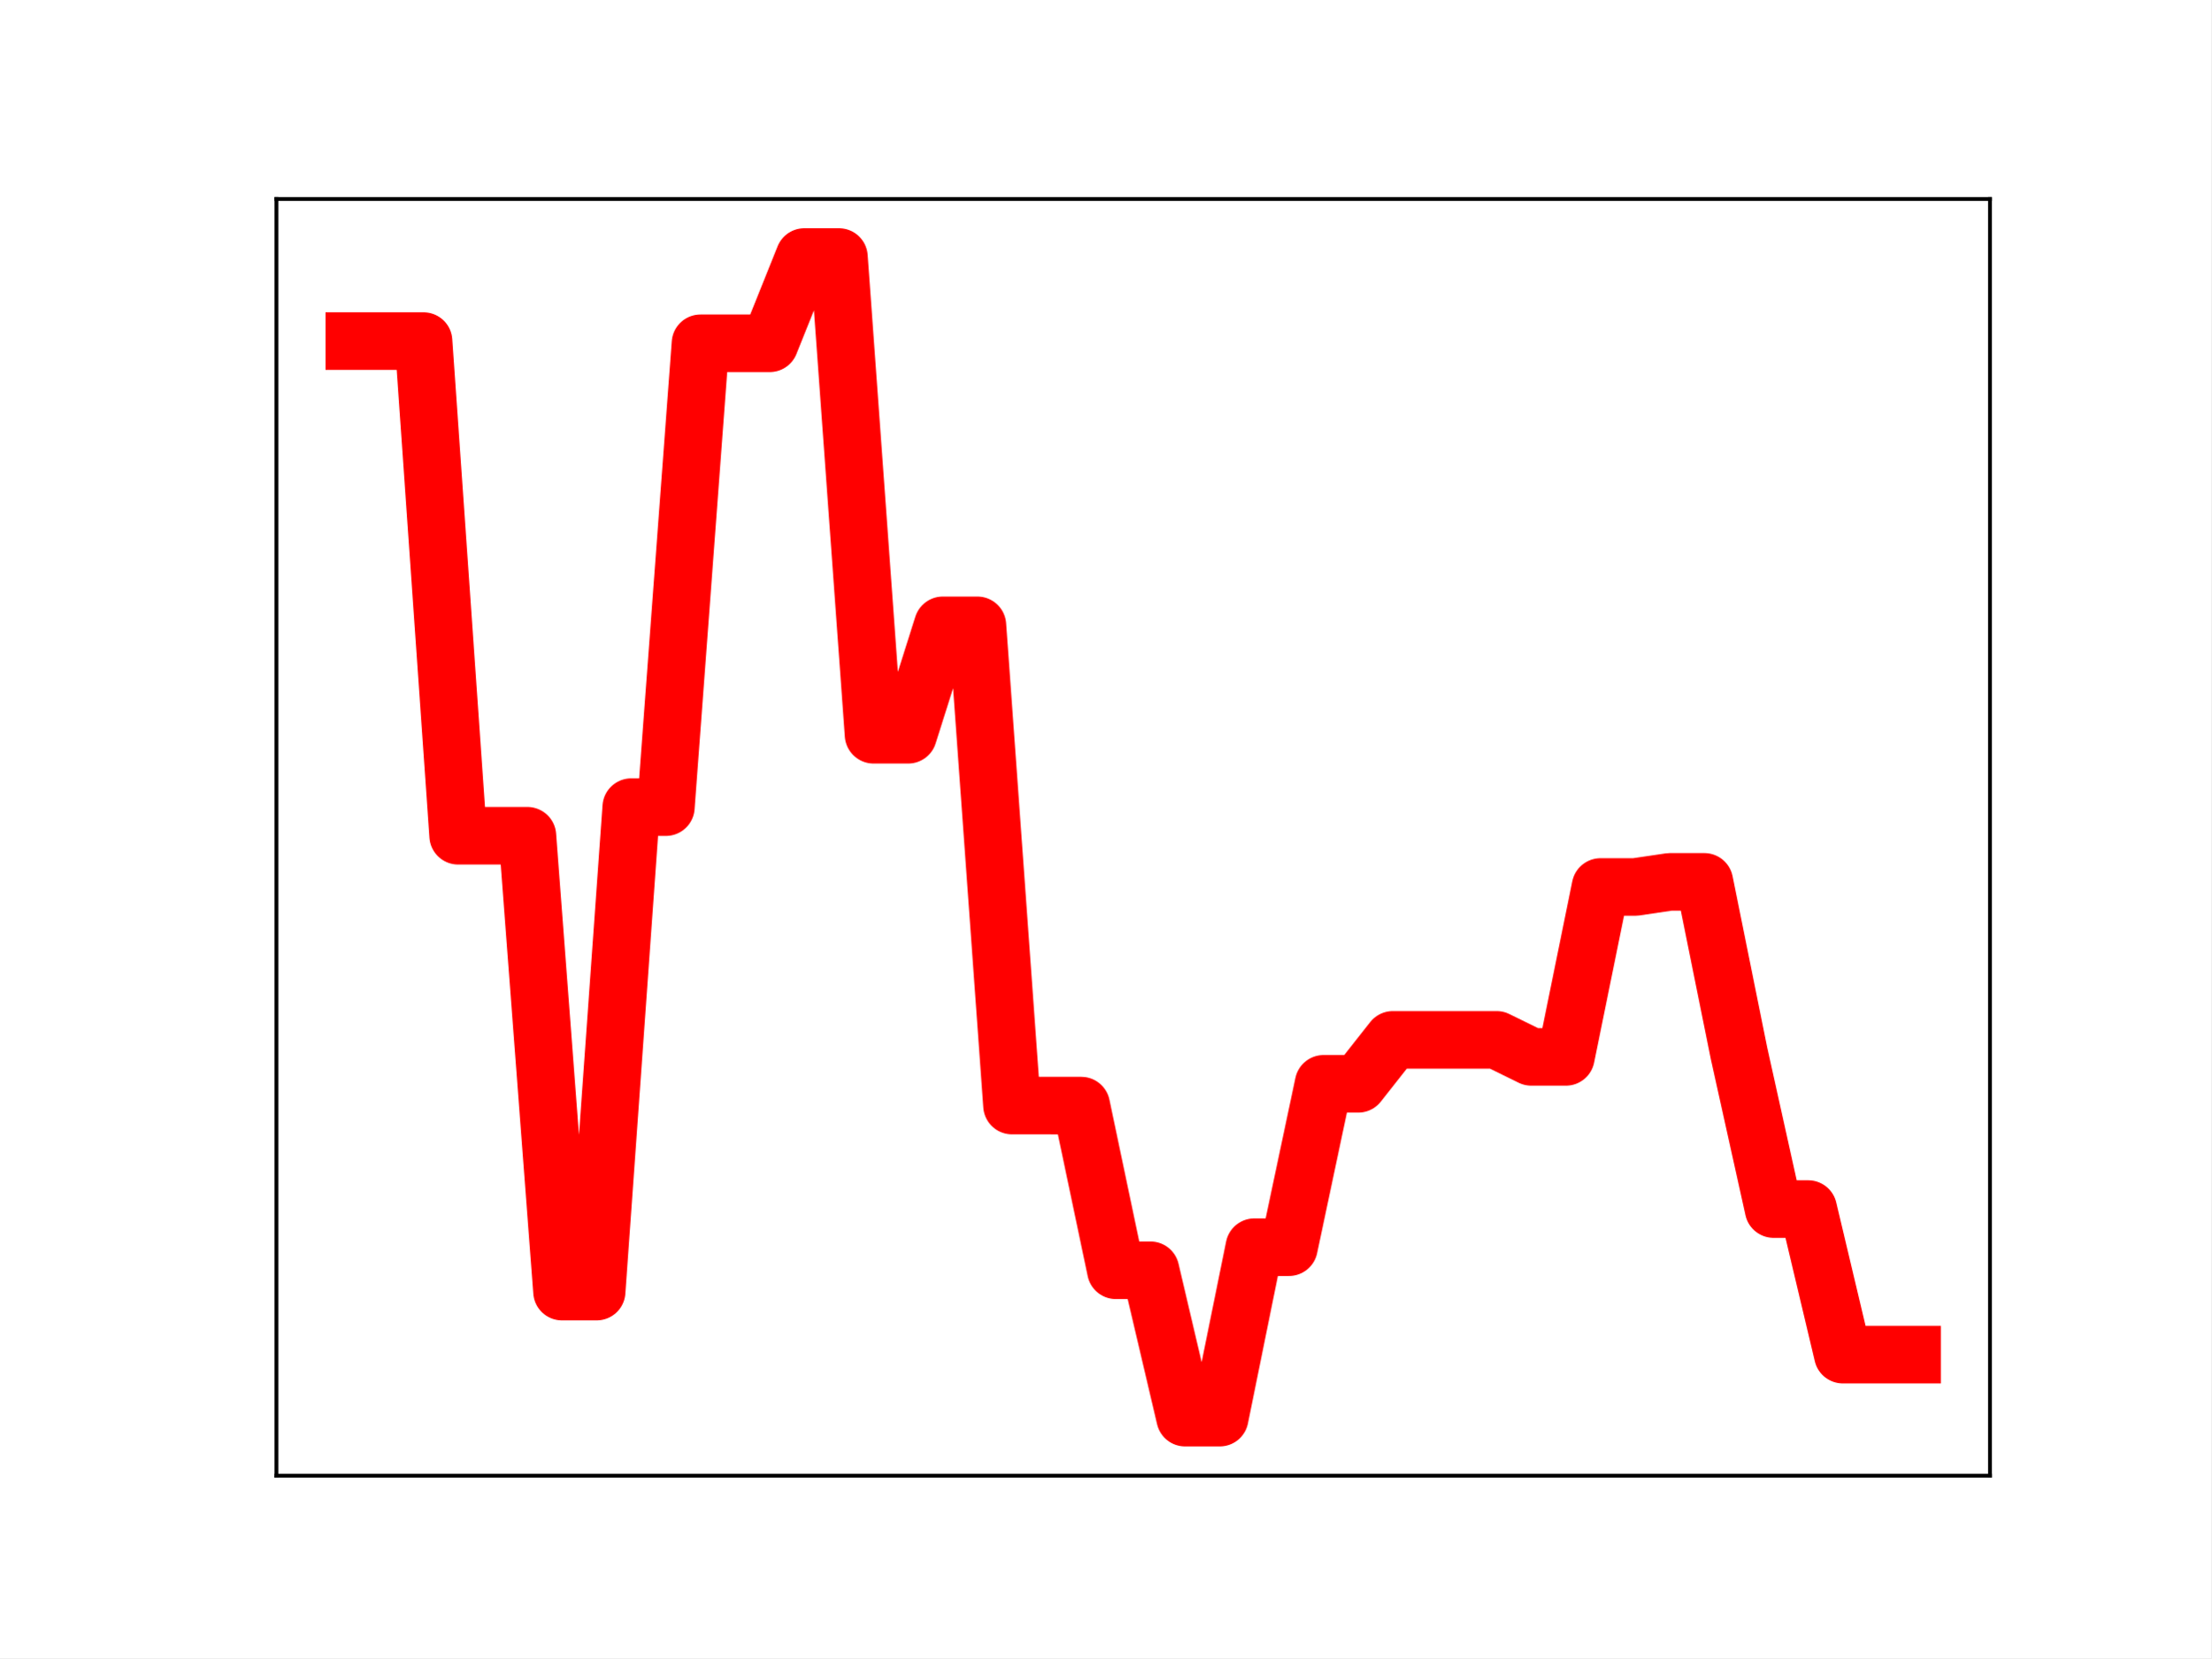
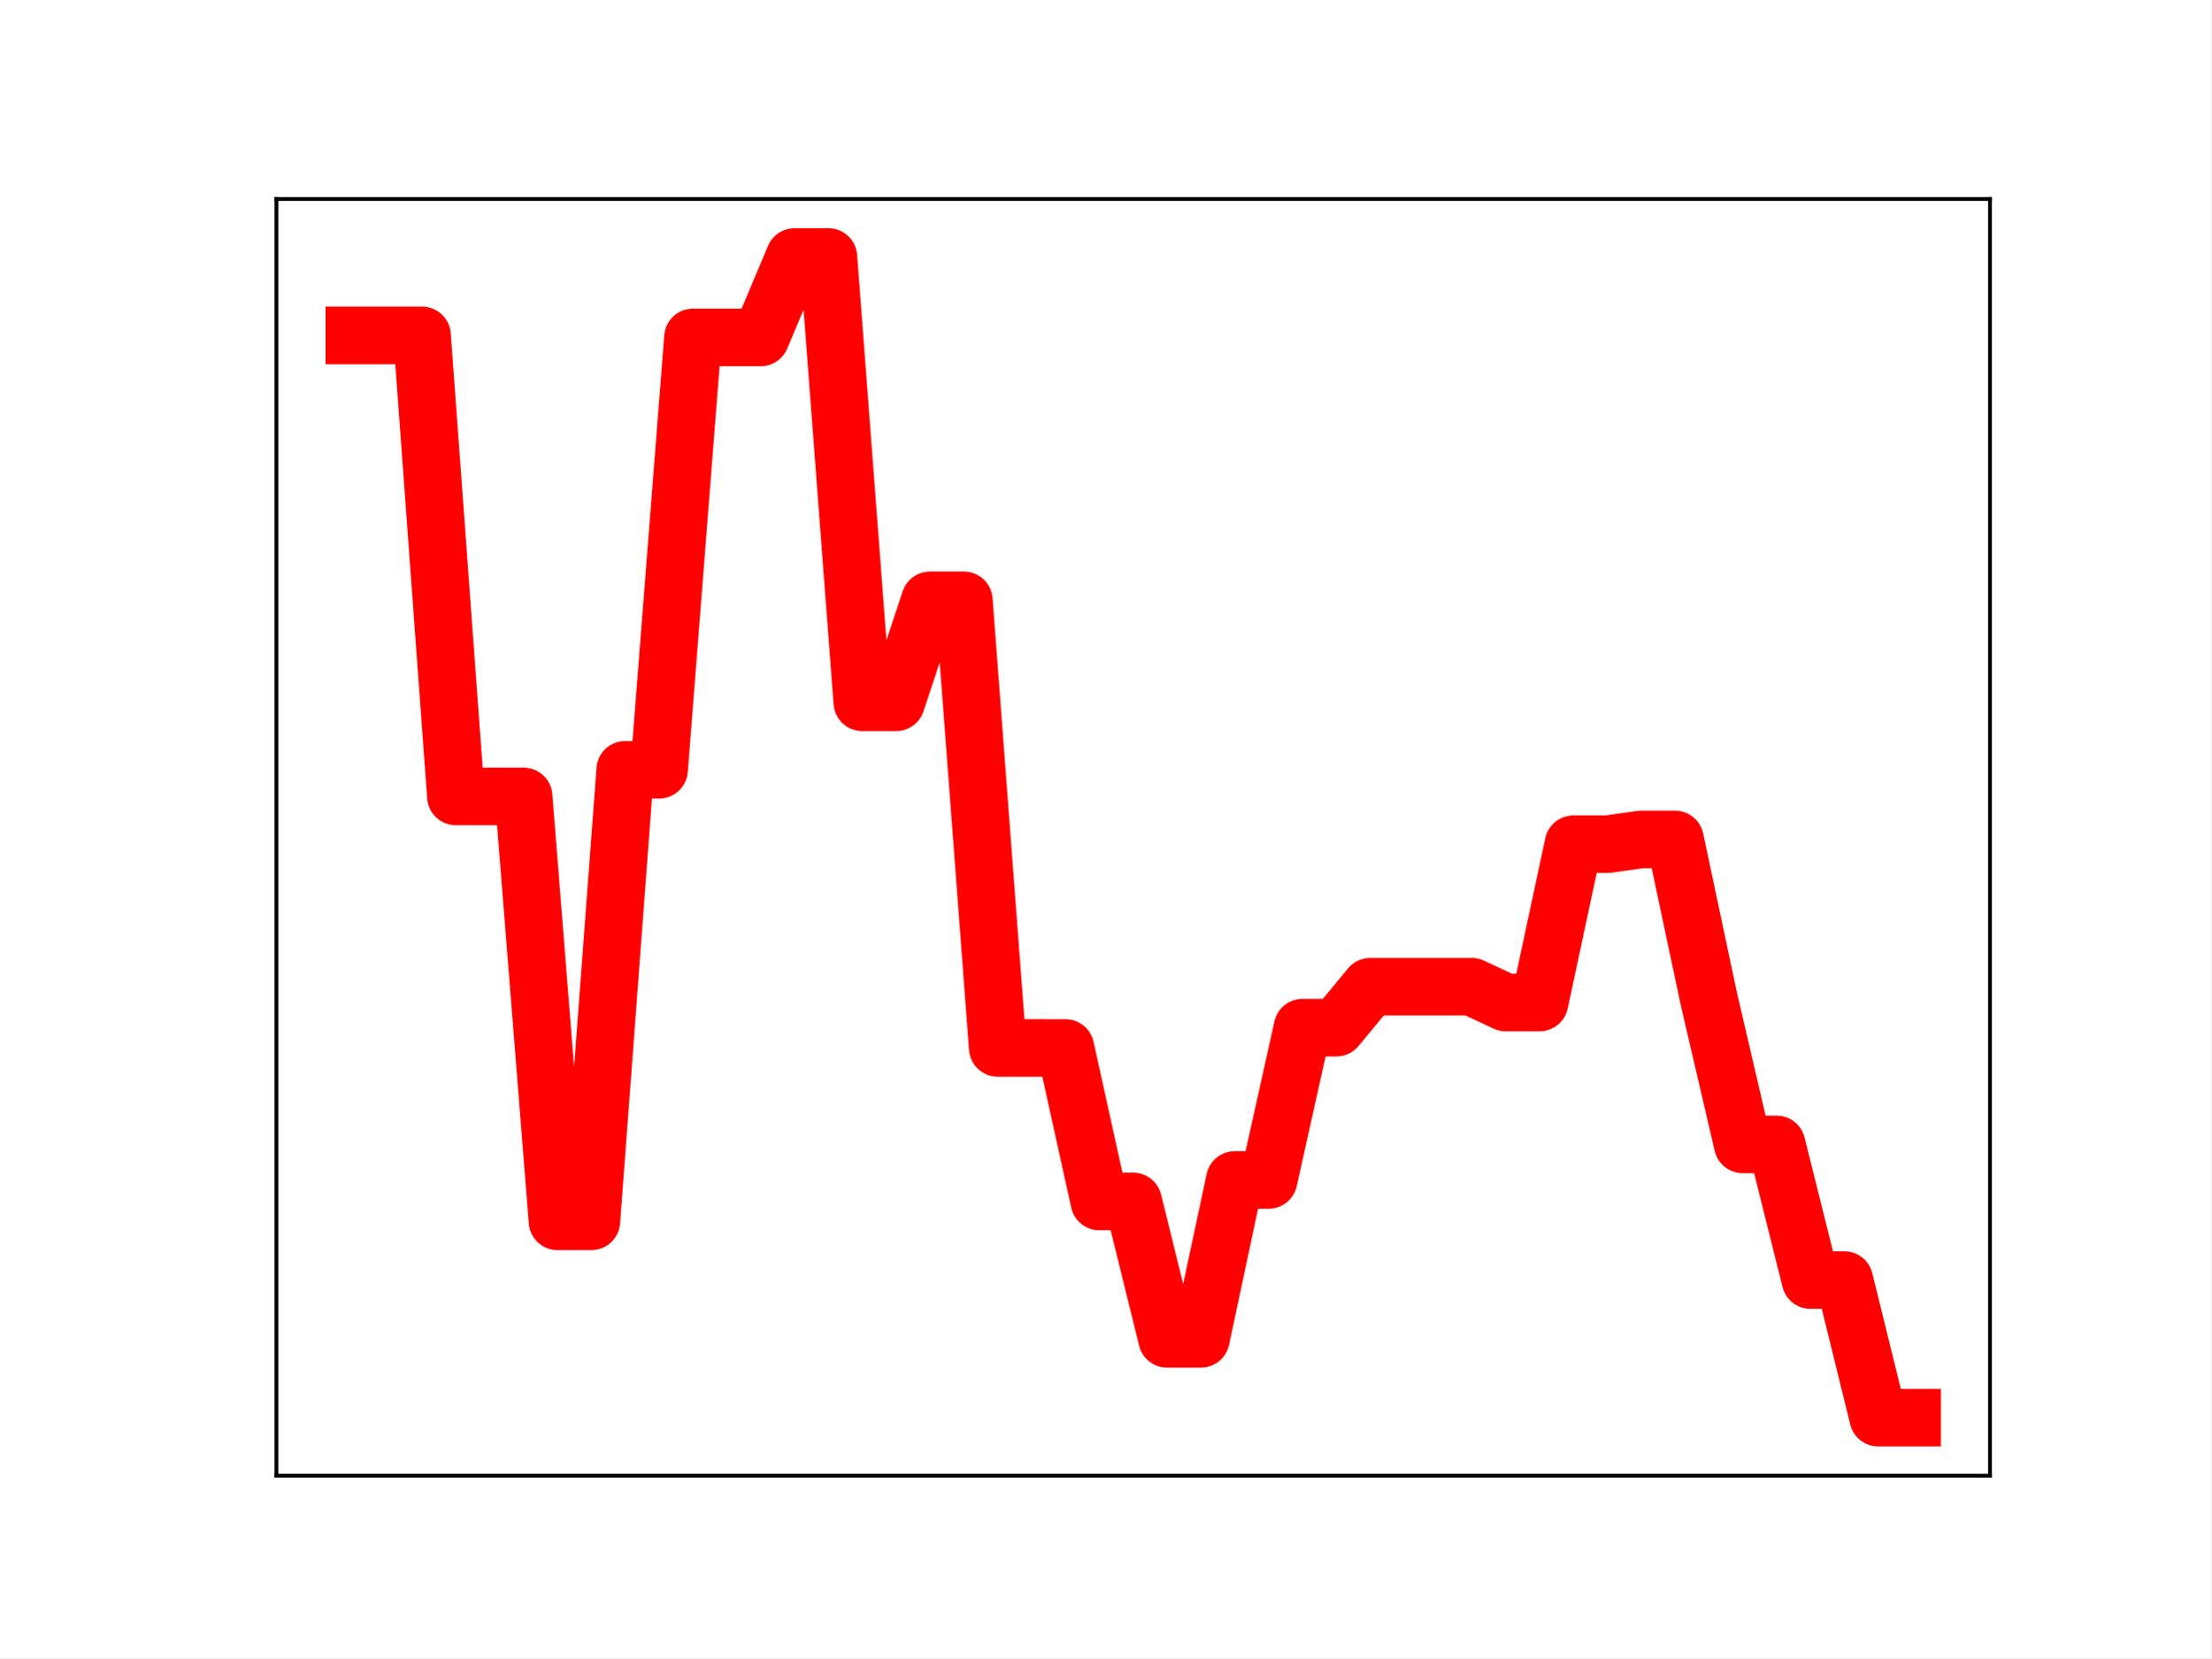
<svg xmlns="http://www.w3.org/2000/svg" xmlns:xlink="http://www.w3.org/1999/xlink" height="345.6pt" version="1.1" viewBox="0 0 460.8 345.6" width="460.8pt">
  <defs>
    <style type="text/css">
*{stroke-linecap:butt;stroke-linejoin:round;}
  </style>
  </defs>
  <g id="figure_1">
    <g id="patch_1">
      <path d="M 0 345.6  L 460.8 345.6  L 460.8 0  L 0 0  z " style="fill:#ffffff;" />
    </g>
    <g id="axes_1">
      <g id="patch_2">
        <path d="M 57.6 307.584  L 414.72 307.584  L 414.72 41.472  L 57.6 41.472  z " style="fill:#ffffff;" />
      </g>
      <g id="line2d_1">
-         <path clip-path="url(#pac422843fc)" d="M 73.833 71.09  L 81.047 71.09  L 88.262 71.09  L 95.476 174.195  L 102.691 174.195  L 109.905 174.195  L 117.12 269.215  L 124.335 269.215  L 131.549 168.232  L 138.764 168.232  L 145.978 71.55  L 153.193 71.55  L 160.407 71.55  L 167.622 53.568  L 174.836 53.568  L 182.051 153.145  L 189.265 153.145  L 196.48 130.339  L 203.695 130.339  L 210.909 230.439  L 218.124 230.439  L 225.338 230.446  L 232.553 264.769  L 239.767 264.769  L 246.982 295.488  L 254.196 295.488  L 261.411 259.957  L 268.625 259.957  L 275.84 225.904  L 283.055 225.904  L 290.269 216.745  L 297.484 216.745  L 304.698 216.745  L 311.913 216.745  L 319.127 220.286  L 326.342 220.286  L 333.556 184.875  L 340.771 184.875  L 347.985 183.812  L 355.2 183.812  L 362.415 219.515  L 369.629 252.011  L 376.844 252.011  L 384.058 282.352  L 391.273 282.352  L 398.487 282.352  " style="fill:none;stroke:#ff0000;stroke-linecap:square;stroke-width:12;" />
+         <path clip-path="url(#p772f958b97)" d="M 73.833 69.9  L 80.89 69.9  L 87.948 69.9  L 95.006 166.002  L 102.064 166.002  L 109.121 166.002  L 116.179 254.568  L 123.237 254.568  L 130.294 160.444  L 137.352 160.444  L 144.41 70.329  L 151.468 70.329  L 158.525 70.329  L 165.583 53.568  L 172.641 53.568  L 179.698 146.382  L 186.756 146.382  L 193.814 125.125  L 200.871 125.125  L 207.929 218.426  L 214.987 218.426  L 222.045 218.433  L 229.102 250.424  L 236.16 250.424  L 243.218 279.057  L 250.275 279.057  L 257.333 245.939  L 264.391 245.939  L 271.449 214.198  L 278.506 214.198  L 285.564 205.662  L 292.622 205.662  L 299.679 205.662  L 306.737 205.662  L 313.795 208.962  L 320.852 208.962  L 327.91 175.956  L 334.968 175.956  L 342.026 174.966  L 349.083 174.966  L 356.141 208.243  L 363.199 238.533  L 370.256 238.533  L 377.314 266.812  L 384.372 266.812  L 391.43 295.488  L 398.487 295.488  " style="fill:none;stroke:#ff0000;stroke-linecap:square;stroke-width:12;" />
        <defs>
-           <path d="M 0 3  C 0.796 3 1.559 2.684 2.121 2.121  C 2.684 1.559 3 0.796 3 0  C 3 -0.796 2.684 -1.559 2.121 -2.121  C 1.559 -2.684 0.796 -3 0 -3  C -0.796 -3 -1.559 -2.684 -2.121 -2.121  C -2.684 -1.559 -3 -0.796 -3 0  C -3 0.796 -2.684 1.559 -2.121 2.121  C -1.559 2.684 -0.796 3 0 3  z " id="m093c9536c2" style="stroke:#ff0000;" />
+           <path d="M 0 3  C 0.796 3 1.559 2.684 2.121 2.121  C 2.684 1.559 3 0.796 3 0  C 3 -0.796 2.684 -1.559 2.121 -2.121  C 1.559 -2.684 0.796 -3 0 -3  C -0.796 -3 -1.559 -2.684 -2.121 -2.121  C -2.684 -1.559 -3 -0.796 -3 0  C -3 0.796 -2.684 1.559 -2.121 2.121  C -1.559 2.684 -0.796 3 0 3  z " id="m4ab4a341f0" style="stroke:#ff0000;" />
        </defs>
-         <g clip-path="url(#pac422843fc)">
-           <use style="fill:#ff0000;stroke:#ff0000;" x="73.833" xlink:href="#m093c9536c2" y="71.09" />
-           <use style="fill:#ff0000;stroke:#ff0000;" x="81.047" xlink:href="#m093c9536c2" y="71.09" />
-           <use style="fill:#ff0000;stroke:#ff0000;" x="88.262" xlink:href="#m093c9536c2" y="71.09" />
-           <use style="fill:#ff0000;stroke:#ff0000;" x="95.476" xlink:href="#m093c9536c2" y="174.195" />
-           <use style="fill:#ff0000;stroke:#ff0000;" x="102.691" xlink:href="#m093c9536c2" y="174.195" />
-           <use style="fill:#ff0000;stroke:#ff0000;" x="109.905" xlink:href="#m093c9536c2" y="174.195" />
-           <use style="fill:#ff0000;stroke:#ff0000;" x="117.12" xlink:href="#m093c9536c2" y="269.215" />
-           <use style="fill:#ff0000;stroke:#ff0000;" x="124.335" xlink:href="#m093c9536c2" y="269.215" />
-           <use style="fill:#ff0000;stroke:#ff0000;" x="131.549" xlink:href="#m093c9536c2" y="168.232" />
-           <use style="fill:#ff0000;stroke:#ff0000;" x="138.764" xlink:href="#m093c9536c2" y="168.232" />
-           <use style="fill:#ff0000;stroke:#ff0000;" x="145.978" xlink:href="#m093c9536c2" y="71.55" />
-           <use style="fill:#ff0000;stroke:#ff0000;" x="153.193" xlink:href="#m093c9536c2" y="71.55" />
-           <use style="fill:#ff0000;stroke:#ff0000;" x="160.407" xlink:href="#m093c9536c2" y="71.55" />
-           <use style="fill:#ff0000;stroke:#ff0000;" x="167.622" xlink:href="#m093c9536c2" y="53.568" />
-           <use style="fill:#ff0000;stroke:#ff0000;" x="174.836" xlink:href="#m093c9536c2" y="53.568" />
-           <use style="fill:#ff0000;stroke:#ff0000;" x="182.051" xlink:href="#m093c9536c2" y="153.145" />
-           <use style="fill:#ff0000;stroke:#ff0000;" x="189.265" xlink:href="#m093c9536c2" y="153.145" />
-           <use style="fill:#ff0000;stroke:#ff0000;" x="196.48" xlink:href="#m093c9536c2" y="130.339" />
-           <use style="fill:#ff0000;stroke:#ff0000;" x="203.695" xlink:href="#m093c9536c2" y="130.339" />
-           <use style="fill:#ff0000;stroke:#ff0000;" x="210.909" xlink:href="#m093c9536c2" y="230.439" />
-           <use style="fill:#ff0000;stroke:#ff0000;" x="218.124" xlink:href="#m093c9536c2" y="230.439" />
-           <use style="fill:#ff0000;stroke:#ff0000;" x="225.338" xlink:href="#m093c9536c2" y="230.446" />
-           <use style="fill:#ff0000;stroke:#ff0000;" x="232.553" xlink:href="#m093c9536c2" y="264.769" />
-           <use style="fill:#ff0000;stroke:#ff0000;" x="239.767" xlink:href="#m093c9536c2" y="264.769" />
-           <use style="fill:#ff0000;stroke:#ff0000;" x="246.982" xlink:href="#m093c9536c2" y="295.488" />
-           <use style="fill:#ff0000;stroke:#ff0000;" x="254.196" xlink:href="#m093c9536c2" y="295.488" />
-           <use style="fill:#ff0000;stroke:#ff0000;" x="261.411" xlink:href="#m093c9536c2" y="259.957" />
-           <use style="fill:#ff0000;stroke:#ff0000;" x="268.625" xlink:href="#m093c9536c2" y="259.957" />
-           <use style="fill:#ff0000;stroke:#ff0000;" x="275.84" xlink:href="#m093c9536c2" y="225.904" />
-           <use style="fill:#ff0000;stroke:#ff0000;" x="283.055" xlink:href="#m093c9536c2" y="225.904" />
-           <use style="fill:#ff0000;stroke:#ff0000;" x="290.269" xlink:href="#m093c9536c2" y="216.745" />
-           <use style="fill:#ff0000;stroke:#ff0000;" x="297.484" xlink:href="#m093c9536c2" y="216.745" />
-           <use style="fill:#ff0000;stroke:#ff0000;" x="304.698" xlink:href="#m093c9536c2" y="216.745" />
-           <use style="fill:#ff0000;stroke:#ff0000;" x="311.913" xlink:href="#m093c9536c2" y="216.745" />
-           <use style="fill:#ff0000;stroke:#ff0000;" x="319.127" xlink:href="#m093c9536c2" y="220.286" />
-           <use style="fill:#ff0000;stroke:#ff0000;" x="326.342" xlink:href="#m093c9536c2" y="220.286" />
-           <use style="fill:#ff0000;stroke:#ff0000;" x="333.556" xlink:href="#m093c9536c2" y="184.875" />
-           <use style="fill:#ff0000;stroke:#ff0000;" x="340.771" xlink:href="#m093c9536c2" y="184.875" />
-           <use style="fill:#ff0000;stroke:#ff0000;" x="347.985" xlink:href="#m093c9536c2" y="183.812" />
-           <use style="fill:#ff0000;stroke:#ff0000;" x="355.2" xlink:href="#m093c9536c2" y="183.812" />
-           <use style="fill:#ff0000;stroke:#ff0000;" x="362.415" xlink:href="#m093c9536c2" y="219.515" />
-           <use style="fill:#ff0000;stroke:#ff0000;" x="369.629" xlink:href="#m093c9536c2" y="252.011" />
-           <use style="fill:#ff0000;stroke:#ff0000;" x="376.844" xlink:href="#m093c9536c2" y="252.011" />
-           <use style="fill:#ff0000;stroke:#ff0000;" x="384.058" xlink:href="#m093c9536c2" y="282.352" />
-           <use style="fill:#ff0000;stroke:#ff0000;" x="391.273" xlink:href="#m093c9536c2" y="282.352" />
-           <use style="fill:#ff0000;stroke:#ff0000;" x="398.487" xlink:href="#m093c9536c2" y="282.352" />
+         <g clip-path="url(#p772f958b97)">
+           <use style="fill:#ff0000;stroke:#ff0000;" x="73.833" xlink:href="#m4ab4a341f0" y="69.9" />
+           <use style="fill:#ff0000;stroke:#ff0000;" x="80.89" xlink:href="#m4ab4a341f0" y="69.9" />
+           <use style="fill:#ff0000;stroke:#ff0000;" x="87.948" xlink:href="#m4ab4a341f0" y="69.9" />
+           <use style="fill:#ff0000;stroke:#ff0000;" x="95.006" xlink:href="#m4ab4a341f0" y="166.002" />
+           <use style="fill:#ff0000;stroke:#ff0000;" x="102.064" xlink:href="#m4ab4a341f0" y="166.002" />
+           <use style="fill:#ff0000;stroke:#ff0000;" x="109.121" xlink:href="#m4ab4a341f0" y="166.002" />
+           <use style="fill:#ff0000;stroke:#ff0000;" x="116.179" xlink:href="#m4ab4a341f0" y="254.568" />
+           <use style="fill:#ff0000;stroke:#ff0000;" x="123.237" xlink:href="#m4ab4a341f0" y="254.568" />
+           <use style="fill:#ff0000;stroke:#ff0000;" x="130.294" xlink:href="#m4ab4a341f0" y="160.444" />
+           <use style="fill:#ff0000;stroke:#ff0000;" x="137.352" xlink:href="#m4ab4a341f0" y="160.444" />
+           <use style="fill:#ff0000;stroke:#ff0000;" x="144.41" xlink:href="#m4ab4a341f0" y="70.329" />
+           <use style="fill:#ff0000;stroke:#ff0000;" x="151.468" xlink:href="#m4ab4a341f0" y="70.329" />
+           <use style="fill:#ff0000;stroke:#ff0000;" x="158.525" xlink:href="#m4ab4a341f0" y="70.329" />
+           <use style="fill:#ff0000;stroke:#ff0000;" x="165.583" xlink:href="#m4ab4a341f0" y="53.568" />
+           <use style="fill:#ff0000;stroke:#ff0000;" x="172.641" xlink:href="#m4ab4a341f0" y="53.568" />
+           <use style="fill:#ff0000;stroke:#ff0000;" x="179.698" xlink:href="#m4ab4a341f0" y="146.382" />
+           <use style="fill:#ff0000;stroke:#ff0000;" x="186.756" xlink:href="#m4ab4a341f0" y="146.382" />
+           <use style="fill:#ff0000;stroke:#ff0000;" x="193.814" xlink:href="#m4ab4a341f0" y="125.125" />
+           <use style="fill:#ff0000;stroke:#ff0000;" x="200.871" xlink:href="#m4ab4a341f0" y="125.125" />
+           <use style="fill:#ff0000;stroke:#ff0000;" x="207.929" xlink:href="#m4ab4a341f0" y="218.426" />
+           <use style="fill:#ff0000;stroke:#ff0000;" x="214.987" xlink:href="#m4ab4a341f0" y="218.426" />
+           <use style="fill:#ff0000;stroke:#ff0000;" x="222.045" xlink:href="#m4ab4a341f0" y="218.433" />
+           <use style="fill:#ff0000;stroke:#ff0000;" x="229.102" xlink:href="#m4ab4a341f0" y="250.424" />
+           <use style="fill:#ff0000;stroke:#ff0000;" x="236.16" xlink:href="#m4ab4a341f0" y="250.424" />
+           <use style="fill:#ff0000;stroke:#ff0000;" x="243.218" xlink:href="#m4ab4a341f0" y="279.057" />
+           <use style="fill:#ff0000;stroke:#ff0000;" x="250.275" xlink:href="#m4ab4a341f0" y="279.057" />
+           <use style="fill:#ff0000;stroke:#ff0000;" x="257.333" xlink:href="#m4ab4a341f0" y="245.939" />
+           <use style="fill:#ff0000;stroke:#ff0000;" x="264.391" xlink:href="#m4ab4a341f0" y="245.939" />
+           <use style="fill:#ff0000;stroke:#ff0000;" x="271.449" xlink:href="#m4ab4a341f0" y="214.198" />
+           <use style="fill:#ff0000;stroke:#ff0000;" x="278.506" xlink:href="#m4ab4a341f0" y="214.198" />
+           <use style="fill:#ff0000;stroke:#ff0000;" x="285.564" xlink:href="#m4ab4a341f0" y="205.662" />
+           <use style="fill:#ff0000;stroke:#ff0000;" x="292.622" xlink:href="#m4ab4a341f0" y="205.662" />
+           <use style="fill:#ff0000;stroke:#ff0000;" x="299.679" xlink:href="#m4ab4a341f0" y="205.662" />
+           <use style="fill:#ff0000;stroke:#ff0000;" x="306.737" xlink:href="#m4ab4a341f0" y="205.662" />
+           <use style="fill:#ff0000;stroke:#ff0000;" x="313.795" xlink:href="#m4ab4a341f0" y="208.962" />
+           <use style="fill:#ff0000;stroke:#ff0000;" x="320.852" xlink:href="#m4ab4a341f0" y="208.962" />
+           <use style="fill:#ff0000;stroke:#ff0000;" x="327.91" xlink:href="#m4ab4a341f0" y="175.956" />
+           <use style="fill:#ff0000;stroke:#ff0000;" x="334.968" xlink:href="#m4ab4a341f0" y="175.956" />
+           <use style="fill:#ff0000;stroke:#ff0000;" x="342.026" xlink:href="#m4ab4a341f0" y="174.966" />
+           <use style="fill:#ff0000;stroke:#ff0000;" x="349.083" xlink:href="#m4ab4a341f0" y="174.966" />
+           <use style="fill:#ff0000;stroke:#ff0000;" x="356.141" xlink:href="#m4ab4a341f0" y="208.243" />
+           <use style="fill:#ff0000;stroke:#ff0000;" x="363.199" xlink:href="#m4ab4a341f0" y="238.533" />
+           <use style="fill:#ff0000;stroke:#ff0000;" x="370.256" xlink:href="#m4ab4a341f0" y="238.533" />
+           <use style="fill:#ff0000;stroke:#ff0000;" x="377.314" xlink:href="#m4ab4a341f0" y="266.812" />
+           <use style="fill:#ff0000;stroke:#ff0000;" x="384.372" xlink:href="#m4ab4a341f0" y="266.812" />
+           <use style="fill:#ff0000;stroke:#ff0000;" x="391.43" xlink:href="#m4ab4a341f0" y="295.488" />
+           <use style="fill:#ff0000;stroke:#ff0000;" x="398.487" xlink:href="#m4ab4a341f0" y="295.488" />
        </g>
      </g>
      <g id="patch_3">
        <path d="M 57.6 307.584  L 57.6 41.472  " style="fill:none;stroke:#000000;stroke-linecap:square;stroke-linejoin:miter;stroke-width:0.8;" />
      </g>
      <g id="patch_4">
        <path d="M 414.72 307.584  L 414.72 41.472  " style="fill:none;stroke:#000000;stroke-linecap:square;stroke-linejoin:miter;stroke-width:0.8;" />
      </g>
      <g id="patch_5">
        <path d="M 57.6 307.584  L 414.72 307.584  " style="fill:none;stroke:#000000;stroke-linecap:square;stroke-linejoin:miter;stroke-width:0.8;" />
      </g>
      <g id="patch_6">
        <path d="M 57.6 41.472  L 414.72 41.472  " style="fill:none;stroke:#000000;stroke-linecap:square;stroke-linejoin:miter;stroke-width:0.8;" />
      </g>
    </g>
  </g>
  <defs>
-     <clipPath id="pac422843fc">
+     <clipPath id="p772f958b97">
      <rect height="266.112" width="357.12" x="57.6" y="41.472" />
    </clipPath>
  </defs>
</svg>
